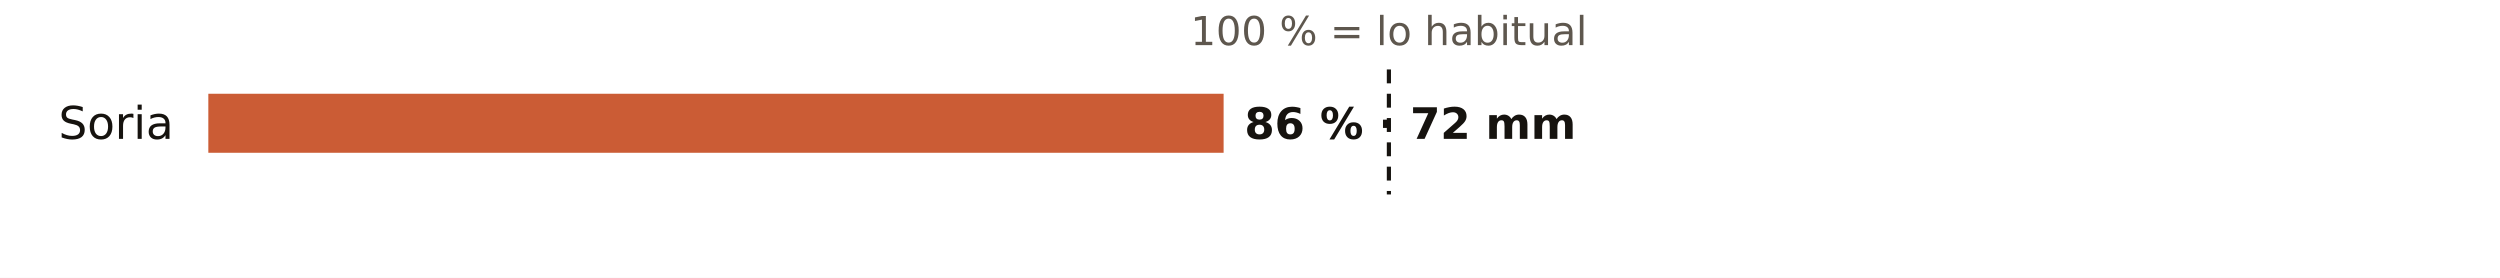
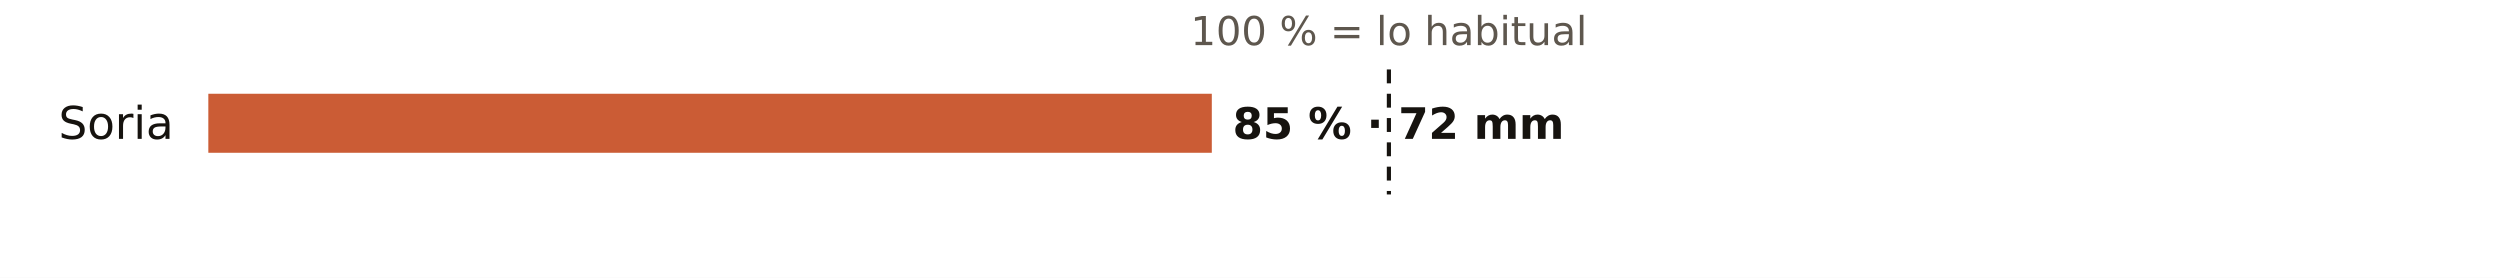
<svg xmlns="http://www.w3.org/2000/svg" viewBox="0 0 720 80" width="720" height="80" role="img" aria-label="El otoño en los pluviómetros de AEMET de Soria: % de lo habitual">
  <rect width="720" height="80" fill="#FFFFFF" />
  <text x="400.0" y="13.0" font-size="11.5" fill="#5E574E" text-anchor="middle" font-weight="400" font-family="Public Sans, DejaVu Sans, Arial, sans-serif">100 % = lo habitual</text>
  <text x="50.0" y="40.0" font-size="13" fill="#16130F" text-anchor="end" font-weight="500" font-family="Public Sans, DejaVu Sans, Arial, sans-serif">Soria</text>
-   <rect x="60" y="27" width="292.4" height="17" fill="#C4461A" opacity="0.88" />
-   <text x="358.4" y="40.0" font-size="12.5" fill="#16130F" text-anchor="start" font-weight="600" font-family="Public Sans, DejaVu Sans, Arial, sans-serif">86 % · 72 mm</text>
+   <rect x="60" y="27" width="289.0" height="17" fill="#C4461A" opacity="0.88" />
+   <text x="355.0" y="40.0" font-size="12.5" fill="#16130F" text-anchor="start" font-weight="600" font-family="Public Sans, DejaVu Sans, Arial, sans-serif">85 % · 72 mm</text>
  <line x1="400.0" x2="400.0" y1="20" y2="56" stroke="#16130F" stroke-width="1.2" stroke-dasharray="4 3" />
</svg>
